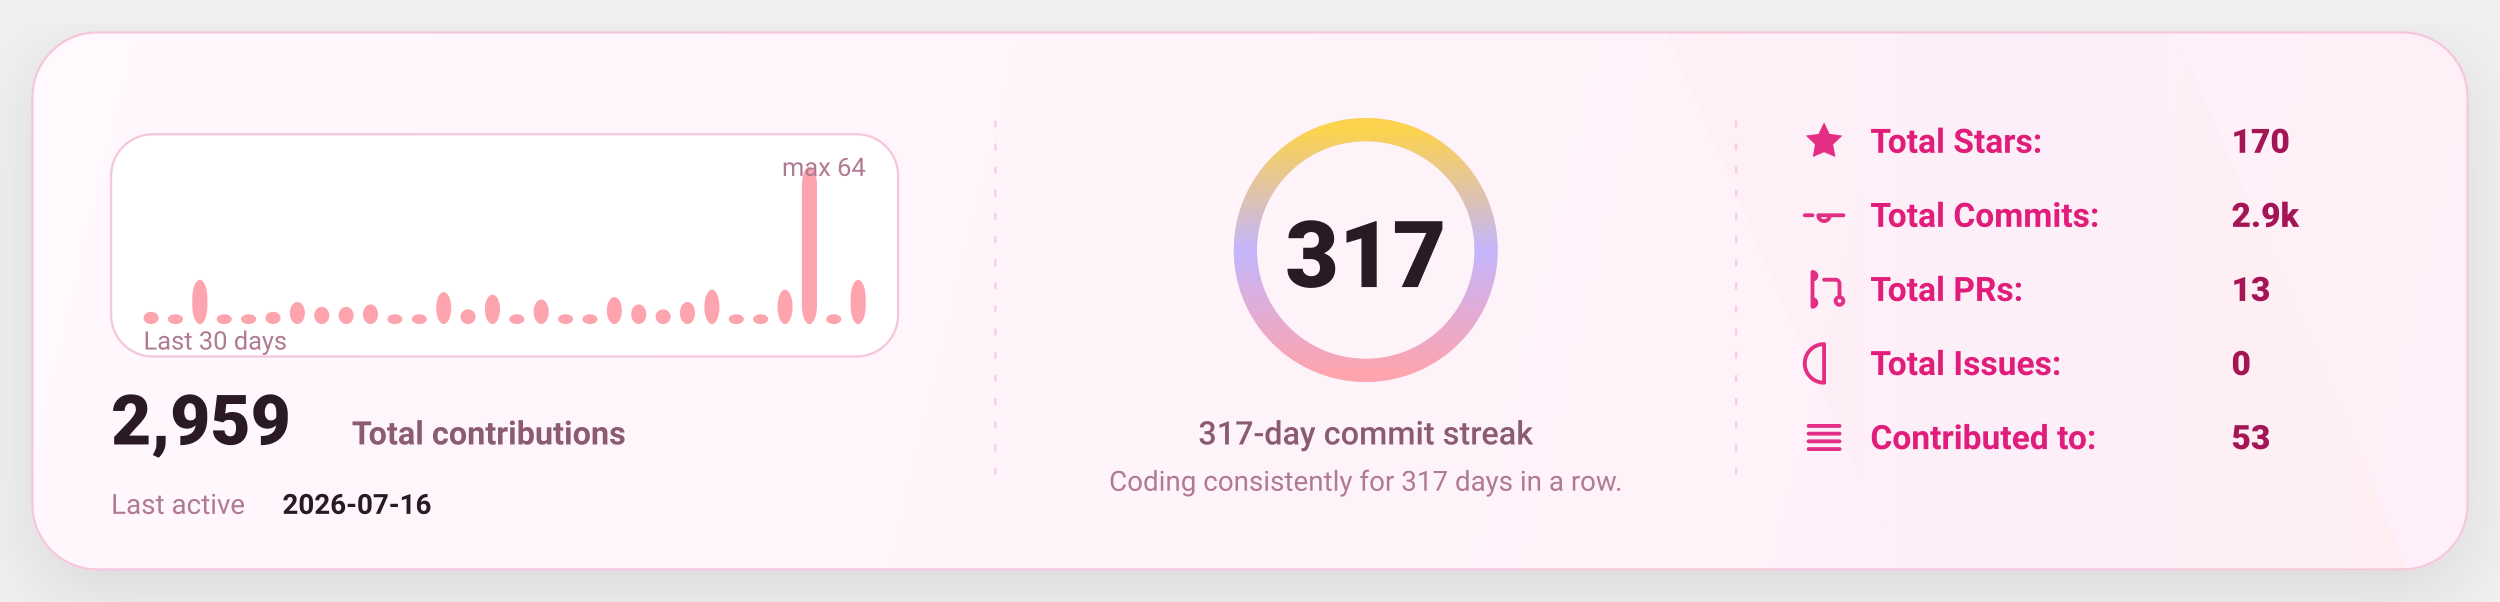
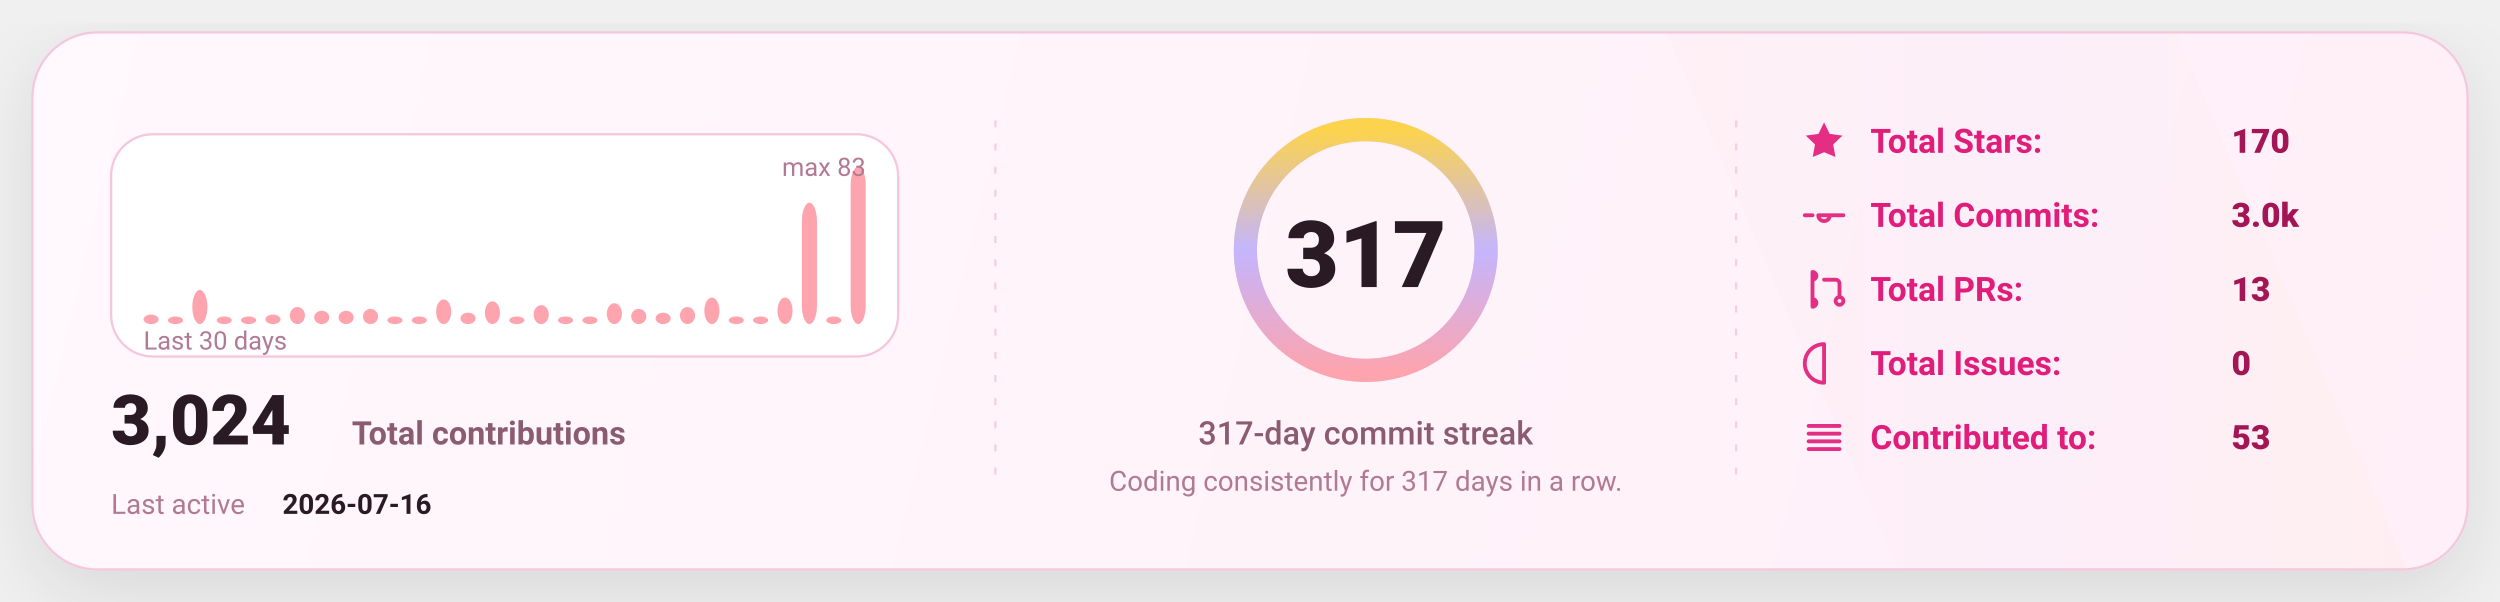
<svg xmlns="http://www.w3.org/2000/svg" width="1080" height="260" viewBox="0 0 1080 260" fill="none" role="img" aria-label="GitHub stats card">
  <defs>
    <linearGradient id="bg" x1="0" y1="0" x2="1080" y2="260" gradientUnits="userSpaceOnUse">
      <stop stop-color="#FFF8FC" />
      <stop offset="1" stop-color="#FFEFF8" />
    </linearGradient>
    <linearGradient id="accent" x1="0" y1="0" x2="1" y2="0">
      <stop offset="0" stop-color="#FDA4AF" />
      <stop offset="0.5" stop-color="#C4B5FD" />
      <stop offset="1" stop-color="#FCD34D" />
    </linearGradient>
    <linearGradient id="chartFill" x1="0" y1="0" x2="0" y2="1">
      <stop stop-color="#FDA4AF" stop-opacity="0.18" />
      <stop offset="1" stop-color="#FDA4AF" stop-opacity="0" />
    </linearGradient>
    <filter id="shadow" x="-20%" y="-20%" width="140%" height="140%">
      <feDropShadow dx="0" dy="10" stdDeviation="16" flood-color="#000000" flood-opacity="0.1" />
    </filter>
    <style>
      text { font-family: "Comic Sans MS","Trebuchet MS","Segoe UI",system-ui,-apple-system,Roboto,Helvetica,Arial,sans-serif; dominant-baseline: alphabetic; }
    </style>
  </defs>
  <rect x="14" y="14" width="1052" height="232" rx="28" fill="url(#bg)" stroke="#F4C7DD" stroke-width="1" filter="url(#shadow)" />
  <path d="M720 14     L940 14     L1040 246     L820 246 Z" fill="url(#accent)" opacity="0.04" />
  <line x1="430" y1="52" x2="430" y2="208" stroke="#F4C7DD" stroke-width="1" stroke-dasharray="3 7" opacity="0.85" />
  <line x1="430" y1="52" x2="430" y2="208" stroke="url(#accent)" stroke-width="1.4" stroke-dasharray="2 7" opacity="0.65" />
  <line x1="750" y1="52" x2="750" y2="208" stroke="#F4C7DD" stroke-width="1" stroke-dasharray="3 7" opacity="0.85" />
  <line x1="750" y1="52" x2="750" y2="208" stroke="url(#accent)" stroke-width="1.4" stroke-dasharray="2 7" opacity="0.65" />
  <g transform="translate(48,58)">
    <rect x="0" y="0" width="340" height="96" rx="18" fill="#FFFFFF" stroke="#F4C7DD" />
-     <rect x="14.00" y="76.69" width="6.53" height="5.31" rx="8.00" fill="#FDA4AF" />
-     <rect x="24.53" y="77.75" width="6.53" height="4.25" rx="8.00" fill="#FDA4AF" />
-     <rect x="35.07" y="62.88" width="6.53" height="19.13" rx="8.00" fill="#FDA4AF" />
-     <rect x="45.60" y="77.75" width="6.53" height="4.25" rx="8.00" fill="#FDA4AF" />
-     <rect x="56.13" y="77.75" width="6.53" height="4.25" rx="8.00" fill="#FDA4AF" />
-     <rect x="66.67" y="76.69" width="6.53" height="5.31" rx="8.00" fill="#FDA4AF" />
-     <rect x="77.20" y="72.44" width="6.53" height="9.56" rx="8.00" fill="#FDA4AF" />
-     <rect x="87.73" y="74.56" width="6.53" height="7.44" rx="8.00" fill="#FDA4AF" />
-     <rect x="98.27" y="74.56" width="6.53" height="7.44" rx="8.00" fill="#FDA4AF" />
-     <rect x="108.80" y="73.50" width="6.53" height="8.50" rx="8.00" fill="#FDA4AF" />
-     <rect x="119.33" y="77.75" width="6.53" height="4.25" rx="8.00" fill="#FDA4AF" />
-     <rect x="129.87" y="77.75" width="6.53" height="4.25" rx="8.00" fill="#FDA4AF" />
-     <rect x="140.40" y="68.19" width="6.53" height="13.81" rx="8.00" fill="#FDA4AF" />
-     <rect x="150.93" y="75.63" width="6.53" height="6.38" rx="8.00" fill="#FDA4AF" />
-     <rect x="161.47" y="69.25" width="6.53" height="12.75" rx="8.00" fill="#FDA4AF" />
-     <rect x="172.00" y="77.75" width="6.53" height="4.25" rx="8.00" fill="#FDA4AF" />
-     <rect x="182.53" y="71.38" width="6.53" height="10.63" rx="8.00" fill="#FDA4AF" />
-     <rect x="193.07" y="77.75" width="6.53" height="4.25" rx="8.00" fill="#FDA4AF" />
-     <rect x="203.60" y="77.75" width="6.53" height="4.25" rx="8.00" fill="#FDA4AF" />
-     <rect x="214.13" y="70.31" width="6.53" height="11.69" rx="8.00" fill="#FDA4AF" />
-     <rect x="224.67" y="73.50" width="6.53" height="8.50" rx="8.00" fill="#FDA4AF" />
-     <rect x="235.20" y="75.63" width="6.53" height="6.38" rx="8.00" fill="#FDA4AF" />
-     <rect x="245.73" y="72.44" width="6.53" height="9.56" rx="8.00" fill="#FDA4AF" />
-     <rect x="256.27" y="67.13" width="6.53" height="14.88" rx="8.00" fill="#FDA4AF" />
-     <rect x="266.80" y="77.75" width="6.53" height="4.25" rx="8.00" fill="#FDA4AF" />
-     <rect x="277.33" y="77.75" width="6.53" height="4.25" rx="8.00" fill="#FDA4AF" />
-     <rect x="287.87" y="67.13" width="6.53" height="14.88" rx="8.00" fill="#FDA4AF" />
-     <rect x="298.40" y="14.00" width="6.53" height="68.00" rx="8.00" fill="#FDA4AF" />
-     <rect x="308.93" y="77.75" width="6.53" height="4.25" rx="8.00" fill="#FDA4AF" />
-     <rect x="319.47" y="62.88" width="6.53" height="19.13" rx="8.00" fill="#FDA4AF" />
+     <rect x="14.00" y="77.90" width="6.53" height="4.10" rx="8.00" fill="#FDA4AF" />
+     <rect x="24.53" y="78.72" width="6.53" height="3.28" rx="8.00" fill="#FDA4AF" />
+     <rect x="35.07" y="67.25" width="6.53" height="14.75" rx="8.00" fill="#FDA4AF" />
+     <rect x="45.60" y="78.72" width="6.53" height="3.28" rx="8.00" fill="#FDA4AF" />
+     <rect x="56.13" y="78.72" width="6.53" height="3.28" rx="8.00" fill="#FDA4AF" />
+     <rect x="66.67" y="77.90" width="6.53" height="4.10" rx="8.00" fill="#FDA4AF" />
+     <rect x="77.20" y="74.63" width="6.53" height="7.37" rx="8.00" fill="#FDA4AF" />
+     <rect x="87.73" y="76.27" width="6.53" height="5.73" rx="8.00" fill="#FDA4AF" />
+     <rect x="98.27" y="76.27" width="6.53" height="5.73" rx="8.00" fill="#FDA4AF" />
+     <rect x="108.80" y="75.45" width="6.53" height="6.55" rx="8.00" fill="#FDA4AF" />
+     <rect x="119.33" y="78.72" width="6.53" height="3.28" rx="8.00" fill="#FDA4AF" />
+     <rect x="129.87" y="78.72" width="6.53" height="3.28" rx="8.00" fill="#FDA4AF" />
+     <rect x="140.40" y="71.35" width="6.53" height="10.65" rx="8.00" fill="#FDA4AF" />
+     <rect x="150.93" y="77.08" width="6.53" height="4.92" rx="8.00" fill="#FDA4AF" />
+     <rect x="161.47" y="72.17" width="6.53" height="9.83" rx="8.00" fill="#FDA4AF" />
+     <rect x="172.00" y="78.72" width="6.53" height="3.28" rx="8.00" fill="#FDA4AF" />
+     <rect x="182.53" y="73.81" width="6.53" height="8.19" rx="8.00" fill="#FDA4AF" />
+     <rect x="193.07" y="78.72" width="6.53" height="3.28" rx="8.00" fill="#FDA4AF" />
+     <rect x="203.60" y="78.72" width="6.53" height="3.28" rx="8.00" fill="#FDA4AF" />
+     <rect x="214.13" y="72.99" width="6.53" height="9.01" rx="8.00" fill="#FDA4AF" />
+     <rect x="224.67" y="75.45" width="6.53" height="6.55" rx="8.00" fill="#FDA4AF" />
+     <rect x="235.20" y="77.08" width="6.53" height="4.92" rx="8.00" fill="#FDA4AF" />
+     <rect x="245.73" y="74.63" width="6.53" height="7.37" rx="8.00" fill="#FDA4AF" />
+     <rect x="256.27" y="70.53" width="6.53" height="11.47" rx="8.00" fill="#FDA4AF" />
+     <rect x="266.80" y="78.72" width="6.53" height="3.28" rx="8.00" fill="#FDA4AF" />
+     <rect x="277.33" y="78.72" width="6.53" height="3.28" rx="8.00" fill="#FDA4AF" />
+     <rect x="287.87" y="70.53" width="6.53" height="11.47" rx="8.00" fill="#FDA4AF" />
+     <rect x="298.40" y="29.57" width="6.53" height="52.43" rx="8.00" fill="#FDA4AF" />
+     <rect x="308.93" y="78.72" width="6.53" height="3.28" rx="8.00" fill="#FDA4AF" />
+     <rect x="319.47" y="14.00" width="6.53" height="68.00" rx="8.00" fill="#FDA4AF" />
    <text x="14" y="93.00" fill="#B07A93" font-size="11">
      Last 30 days
    </text>
    <text x="326.00" y="18" text-anchor="end" fill="#B07A93" font-size="11">
-       max 64
+       max 83
    </text>
    <g transform="translate(0,134)">
      <text x="0" y="0" fill="#2A1A23" font-size="30" font-weight="820">
-         2,959
+         3,024
      </text>
      <text x="104" y="0" fill="#8B5B72" font-size="14" font-weight="650">
        Total contributions
      </text>
      <text x="0" y="30" fill="#B07A93" font-size="12">
        Last active
      </text>
      <text x="74" y="30" fill="#2A1A23" font-size="12" font-weight="700">
        2026-07-16
      </text>
    </g>
  </g>
  <g>
    <circle cx="590" cy="108" r="52" stroke="#F4C7DD" stroke-width="10" />
    <circle cx="590" cy="108" r="52" stroke="url(#accent)" stroke-width="10" stroke-linecap="round" stroke-dasharray="326.73 326.73" transform="rotate(-90 590 108)" />
    <text x="590" y="124.00" text-anchor="middle" fill="#2A1A23" font-size="40" font-weight="900">
      317
    </text>
    <text x="590" y="192.00" text-anchor="middle" fill="#8B5B72" font-size="14" font-weight="450">
      317-day commit streak
    </text>
    <text x="590" y="212.00" text-anchor="middle" fill="#B07A93" font-size="12" font-weight="420">
      Coding consistently for 317 days in a row.
    </text>
  </g>
  <g transform="translate(778,66)">
    <g transform="translate(0,0)">
      <g transform="translate(0,-15)">
        <svg x="0" y="0" width="20" height="20" viewBox="0 0 24 24" fill="none">
          <path d="M12 2.2l2.9 6 6.6.9-4.8 4.6 1.2 6.5L12 17.7 6.1 20.2l1.2-6.5-4.8-4.6 6.6-.9L12 2.2z" fill="#E11D7B" opacity="0.92" />
        </svg>
      </g>
      <text x="30" y="0" fill="#E11D7B" font-size="14.5" font-weight="650">
            Total Stars:
          </text>
      <text x="186" y="0" fill="#A31555" font-size="14.5" font-weight="850">
            170
          </text>
    </g>
    <g transform="translate(0,32)">
      <g transform="translate(0,-15)">
        <svg x="0" y="0" width="20" height="20" viewBox="0 0 24 24" fill="none">
          <path d="M9 12a3 3 0 1 0 6 0Zm-7 0h4m8 0h8" stroke="#E11D7B" stroke-width="2" stroke-linecap="round" stroke-linejoin="round" opacity="0.92" />
        </svg>
      </g>
      <text x="30" y="0" fill="#E11D7B" font-size="14.5" font-weight="650">
            Total Commits:
          </text>
      <text x="186" y="0" fill="#A31555" font-size="14.5" font-weight="850">
-             2.9k
+             3.0k
          </text>
    </g>
    <g transform="translate(0,64)">
      <g transform="translate(0,-15)">
        <svg x="0" y="0" width="20" height="20" viewBox="0 0 24 24" fill="none">
          <path d="M6 4v16m0-13a2 2 0 1 0 0-4Zm0 14a2 2 0 1 0 0-4Zm6-14h6a2 2 0 0 1 2 2v7m0 0a2 2 0 1 0 0 4 2 2 0 0 0 0-4Z" stroke="#E11D7B" stroke-width="2" stroke-linecap="round" stroke-linejoin="round" opacity="0.92" />
        </svg>
      </g>
      <text x="30" y="0" fill="#E11D7B" font-size="14.5" font-weight="650">
            Total PRs:
          </text>
      <text x="186" y="0" fill="#A31555" font-size="14.5" font-weight="850">
            13
          </text>
    </g>
    <g transform="translate(0,96)">
      <g transform="translate(0,-15)">
        <svg x="0" y="0" width="20" height="20" viewBox="0 0 24 24" fill="none">
          <path d="M12 2a10 10 0 1 0 0 20Zm0 6v6m0 4h.01" stroke="#E11D7B" stroke-width="2" stroke-linecap="round" stroke-linejoin="round" opacity="0.92" />
        </svg>
      </g>
      <text x="30" y="0" fill="#E11D7B" font-size="14.5" font-weight="650">
            Total Issues:
          </text>
      <text x="186" y="0" fill="#A31555" font-size="14.5" font-weight="850">
            0
          </text>
    </g>
    <g transform="translate(0,128)">
      <g transform="translate(0,-15)">
        <svg x="0" y="0" width="20" height="20" viewBox="0 0 24 24" fill="none">
          <path d="M4 6h16M4 10h16M4 14h16M4 18h16" stroke="#E11D7B" stroke-width="2" stroke-linecap="round" stroke-linejoin="round" opacity="0.92" />
        </svg>
      </g>
      <text x="30" y="0" fill="#E11D7B" font-size="14.5" font-weight="650">
            Contributed to:
          </text>
      <text x="186" y="0" fill="#A31555" font-size="14.5" font-weight="850">
            53
          </text>
    </g>
  </g>
</svg>
